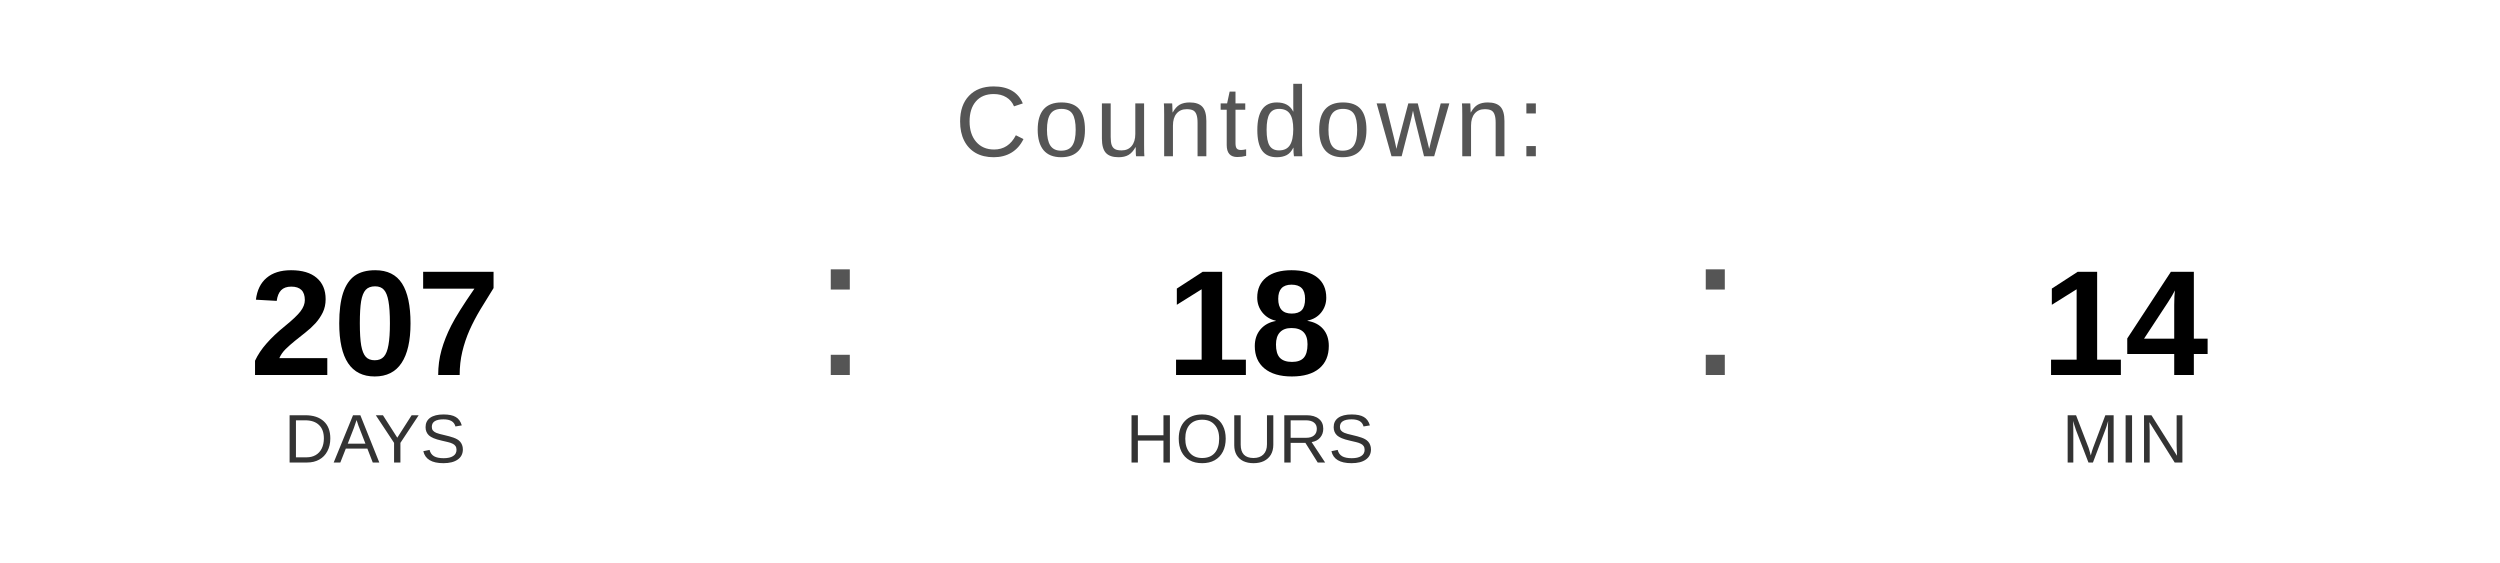
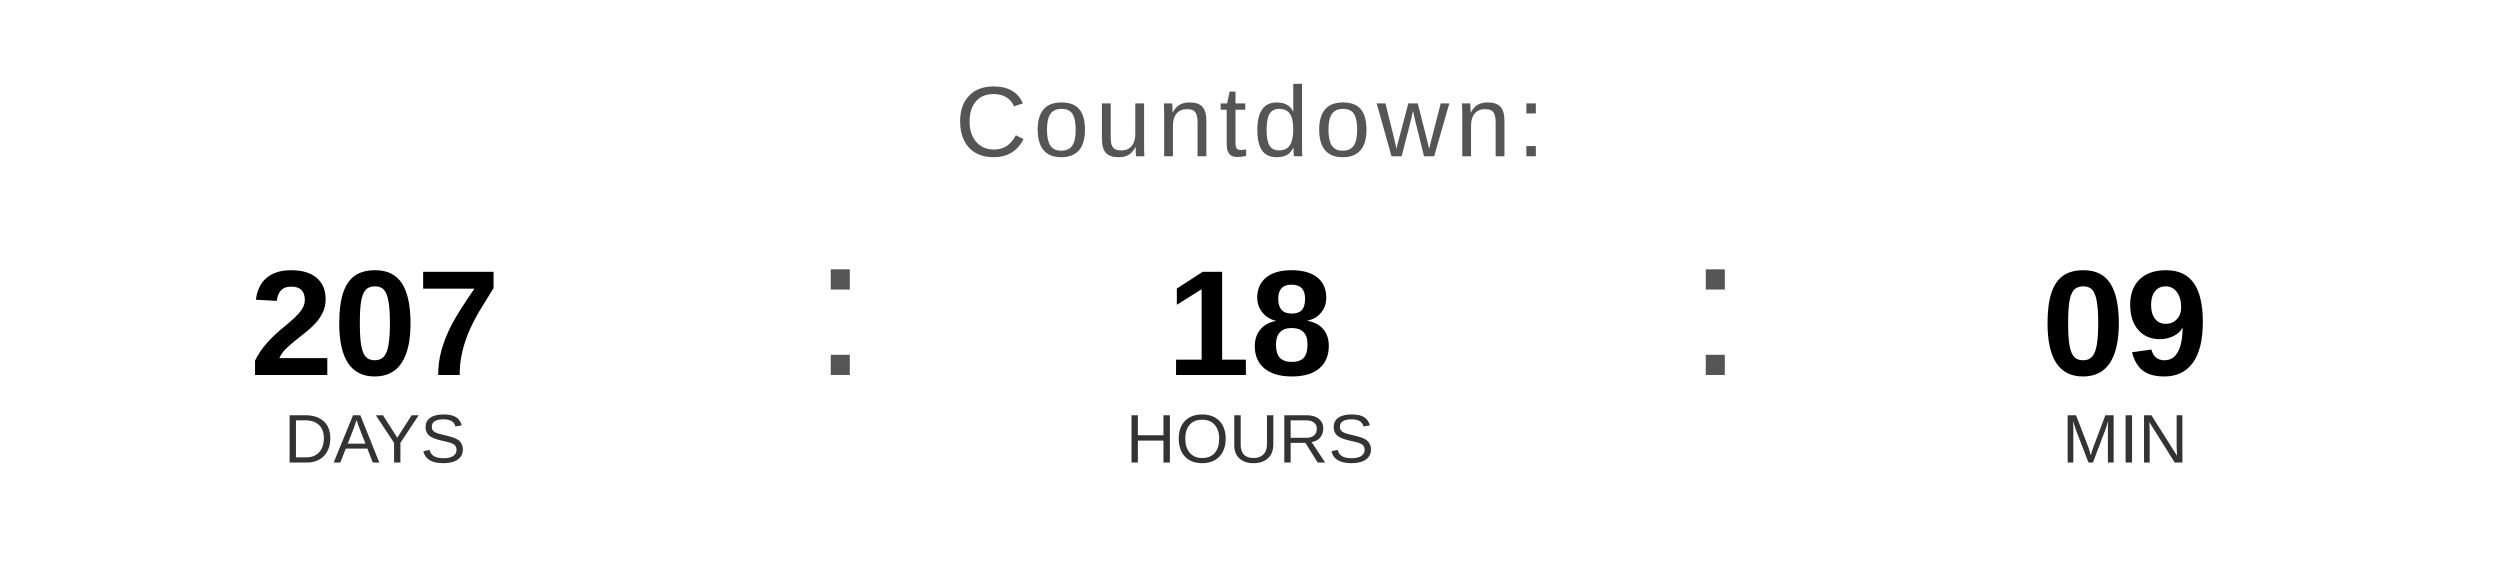
<svg xmlns="http://www.w3.org/2000/svg" width="400" height="90" viewBox="0 0 400 90">
  <text x="200" y="25" font-family="Arial, Helvetica, sans-serif" font-size="16" fill="#555555" text-anchor="middle" letter-spacing="1">
    Countdown:
  </text>
  <text x="60" y="60" font-family="Arial, Helvetica, sans-serif" font-size="24" font-weight="bold" fill="#000000" text-anchor="middle">207</text>
  <text x="60" y="74" font-family="Arial, Helvetica, sans-serif" font-size="11" fill="#333333" text-anchor="middle">DAYS</text>
  <text x="130" y="60" font-family="Arial, sans-serif" font-size="32" fill="#555555">:</text>
  <text x="200" y="60" font-family="Arial, Helvetica, sans-serif" font-size="24" font-weight="bold" fill="#000000" text-anchor="middle">18</text>
  <text x="200" y="74" font-family="Arial, Helvetica, sans-serif" font-size="11" fill="#333333" text-anchor="middle">HOURS</text>
  <text x="270" y="60" font-family="Arial, sans-serif" font-size="32" fill="#555555">:</text>
-   <text x="340" y="60" font-family="Arial, Helvetica, sans-serif" font-size="24" font-weight="bold" fill="#000000" text-anchor="middle">14</text>
+   <text x="340" y="60" font-family="Arial, Helvetica, sans-serif" font-size="24" font-weight="bold" fill="#000000" text-anchor="middle">09</text>
  <text x="340" y="74" font-family="Arial, Helvetica, sans-serif" font-size="11" fill="#333333" text-anchor="middle">MIN</text>
</svg>
